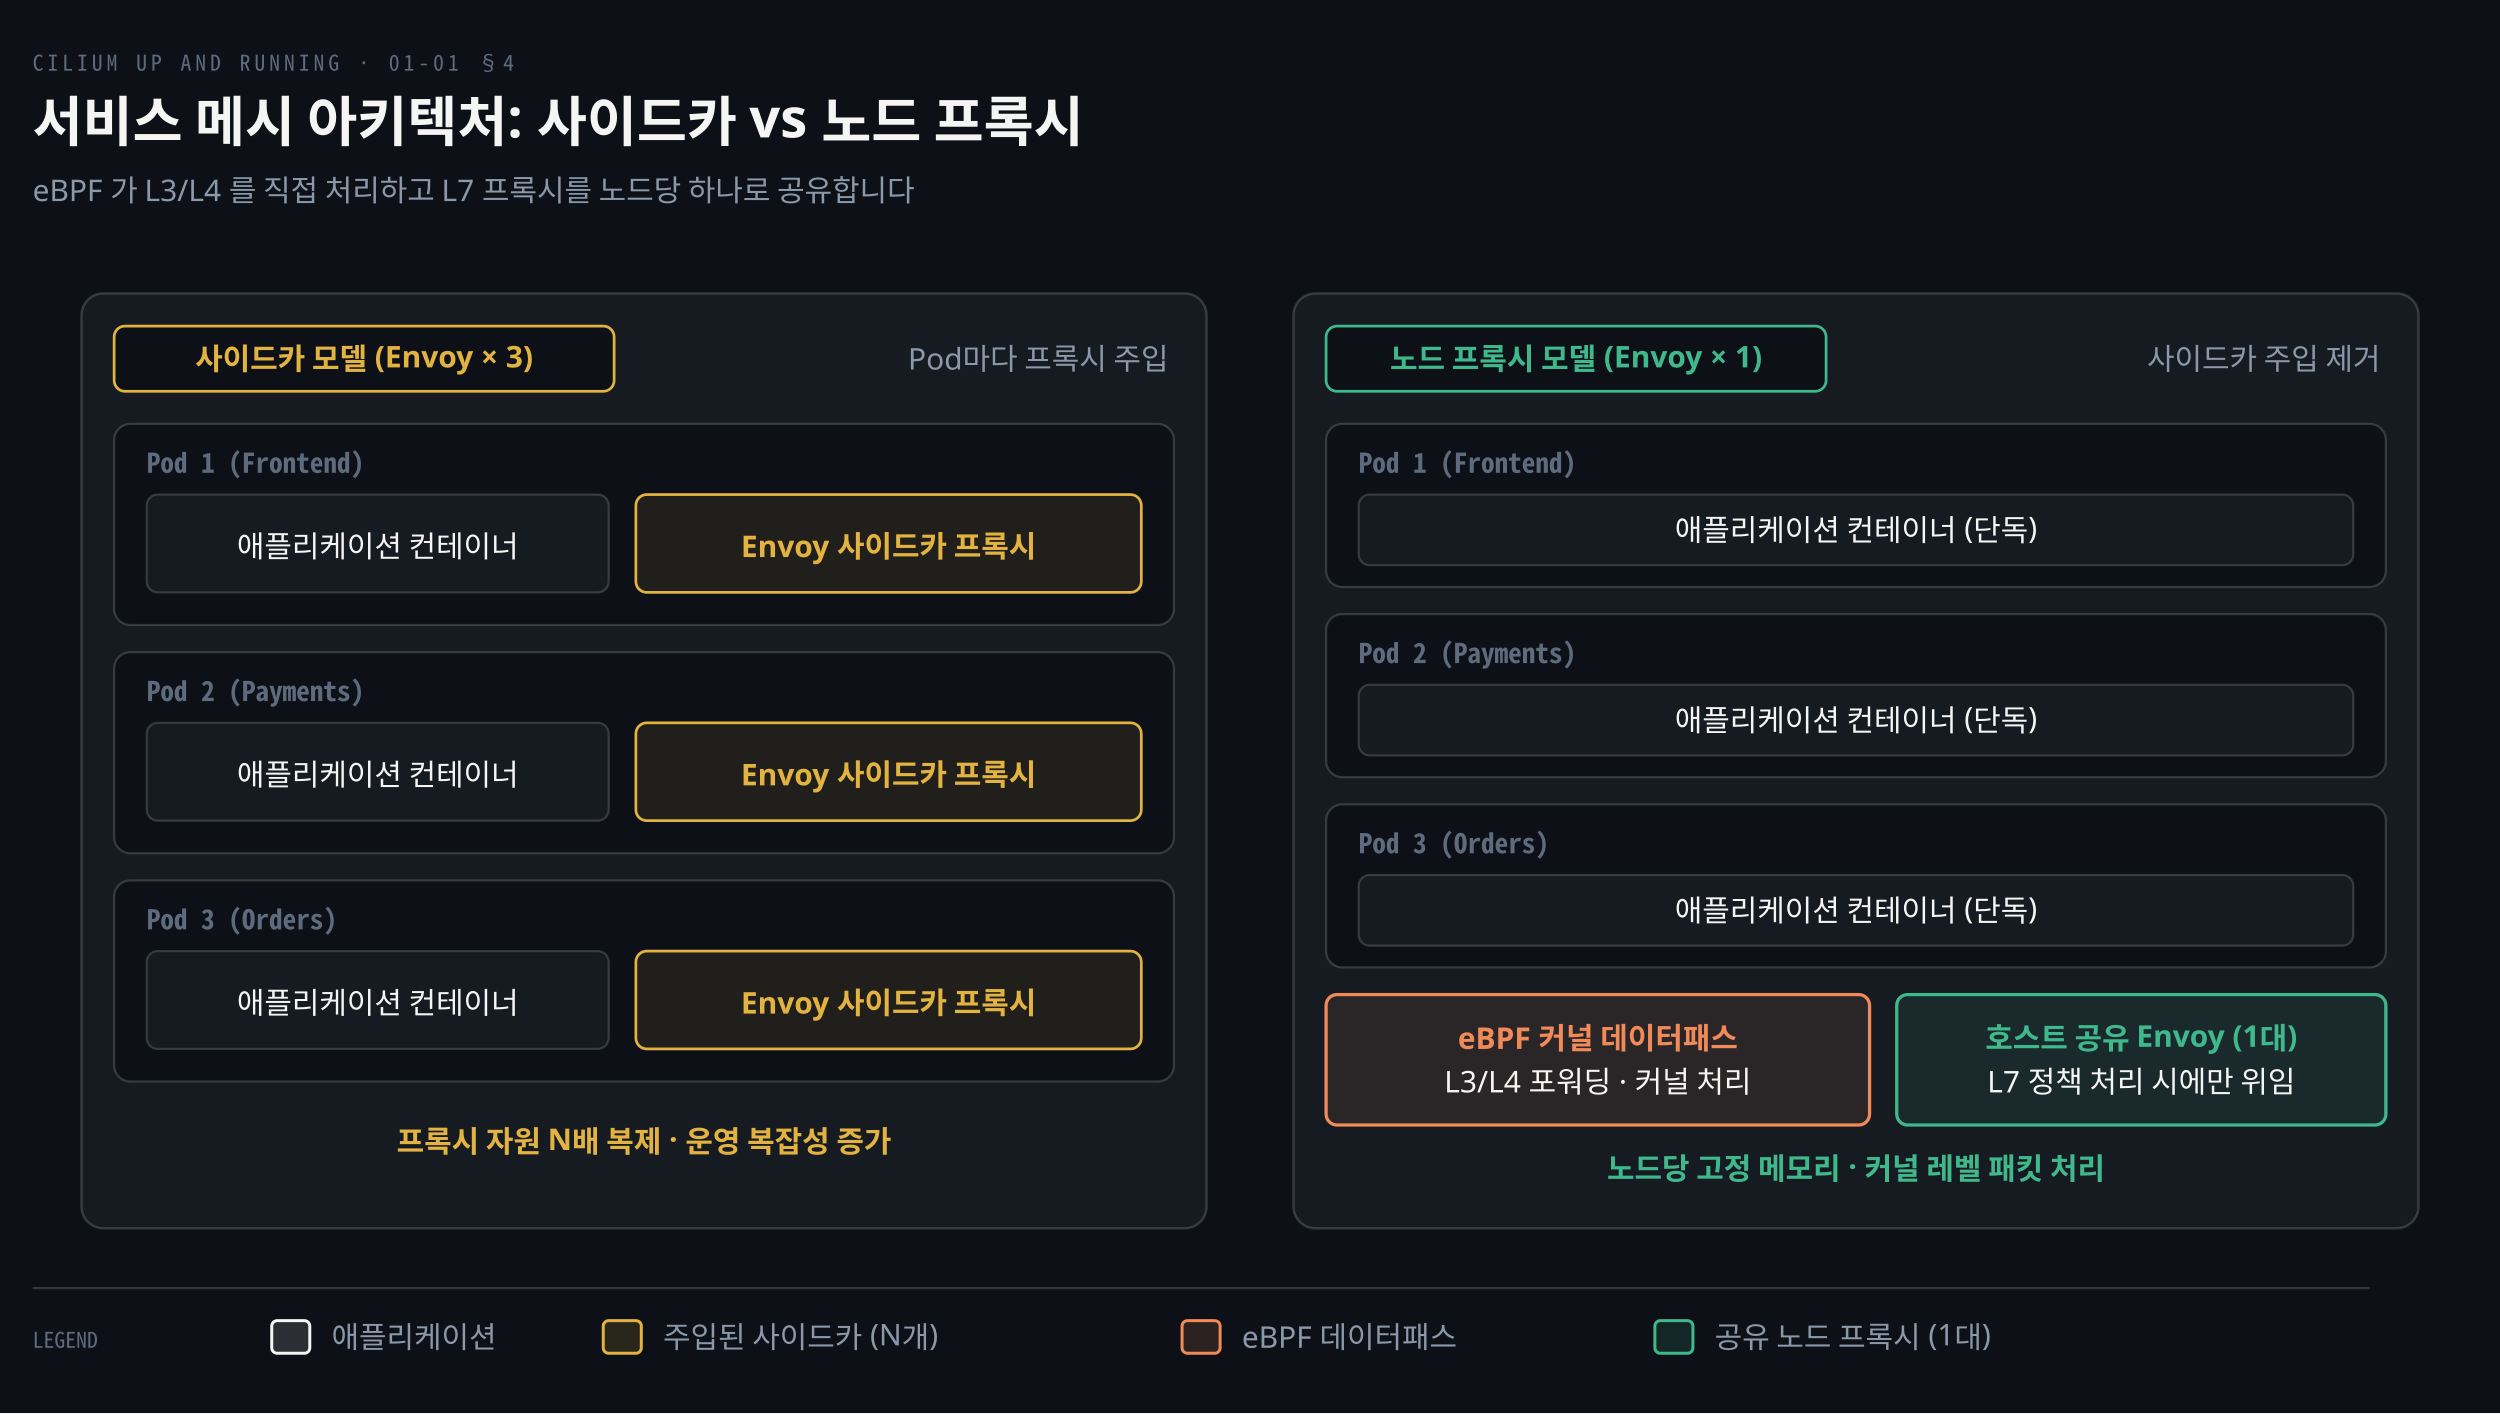
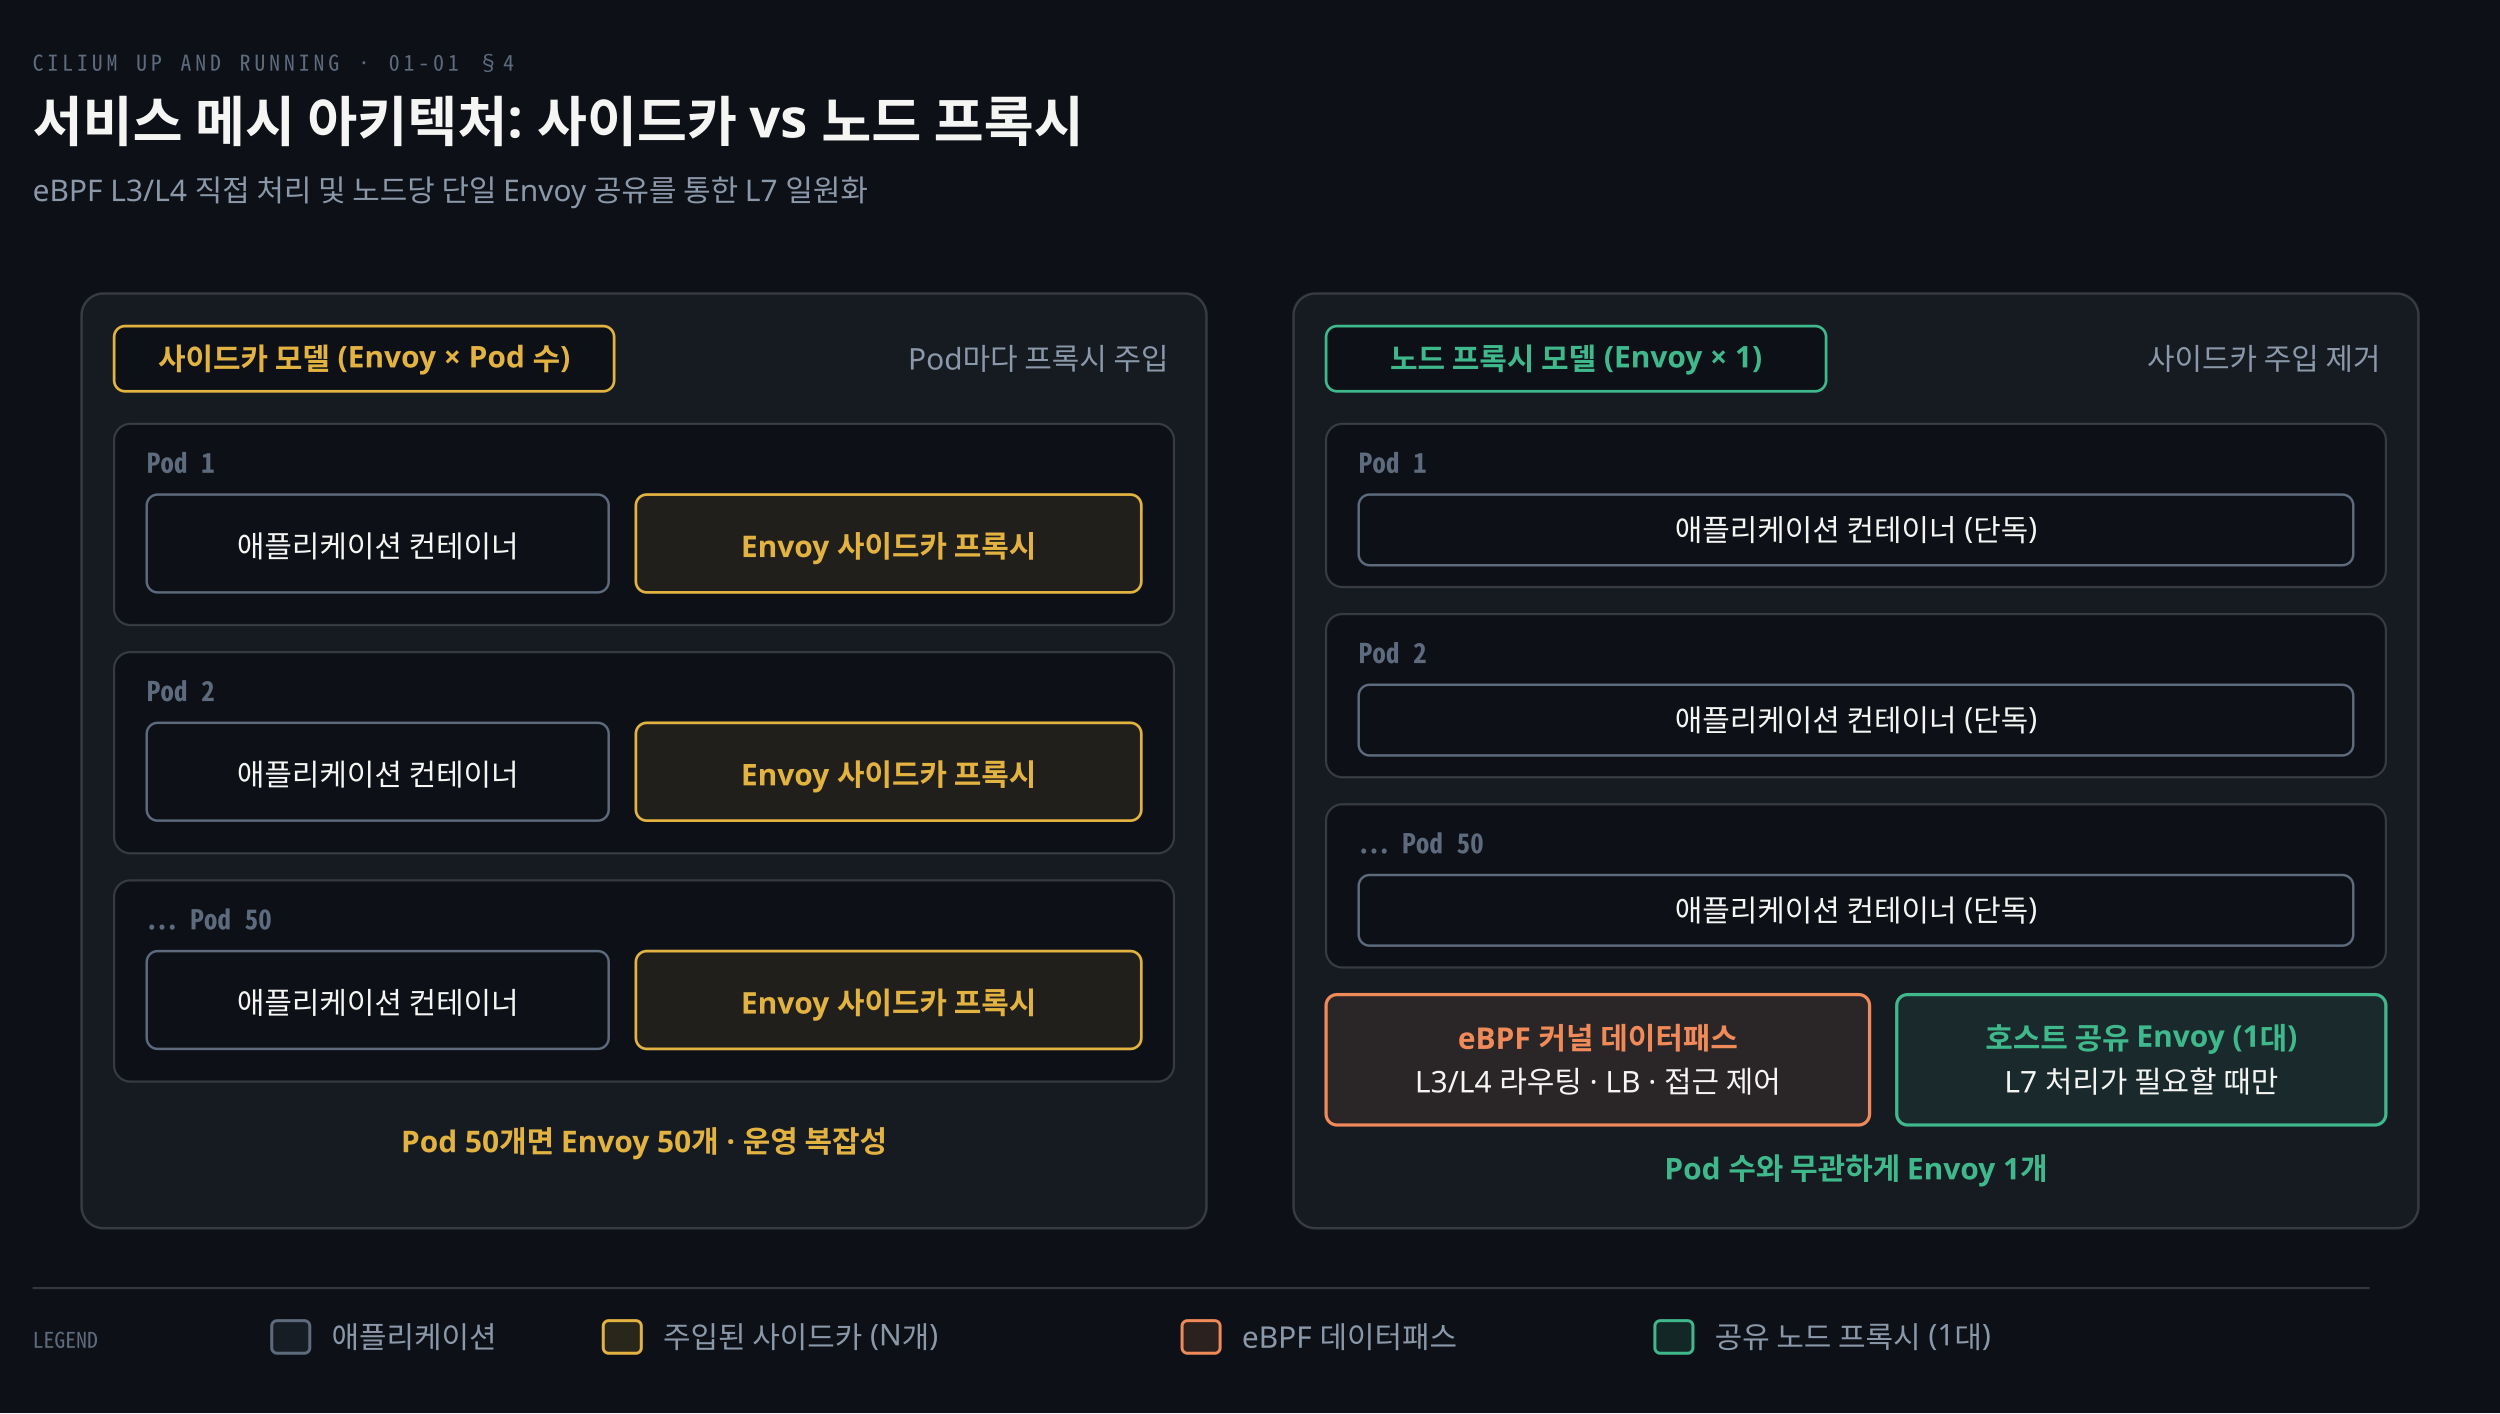
<svg xmlns="http://www.w3.org/2000/svg" viewBox="0 0 920 520" width="100%" role="img" aria-labelledby="dt dd">
  <defs>
    <marker id="ar" viewBox="0 0 8 8" refX="7" refY="4" markerWidth="6.5" markerHeight="6.5" orient="auto">
      <path d="M0 0 L8 4 L0 8 z" fill="#8B98A9" />
    </marker>
    <marker id="ok" viewBox="0 0 8 8" refX="7" refY="4" markerWidth="6.5" markerHeight="6.5" orient="auto">
      <path d="M0 0 L8 4 L0 8 z" fill="#3FB98C" />
    </marker>
    <marker id="warn" viewBox="0 0 8 8" refX="7" refY="4" markerWidth="6.5" markerHeight="6.5" orient="auto">
      <path d="M0 0 L8 4 L0 8 z" fill="#E3B341" />
    </marker>
    <marker id="bad" viewBox="0 0 8 8" refX="7" refY="4" markerWidth="6.5" markerHeight="6.5" orient="auto">
      <path d="M0 0 L8 4 L0 8 z" fill="#F0616D" />
    </marker>
    <marker id="info" viewBox="0 0 8 8" refX="7" refY="4" markerWidth="6.5" markerHeight="6.5" orient="auto">
      <path d="M0 0 L8 4 L0 8 z" fill="#6A95D8" />
    </marker>
    <marker id="acc" viewBox="0 0 8 8" refX="7" refY="4" markerWidth="6.5" markerHeight="6.5" orient="auto">
      <path d="M0 0 L8 4 L0 8 z" fill="#F08A59" />
    </marker>
    <marker id="soft" viewBox="0 0 8 8" refX="7" refY="4" markerWidth="6.5" markerHeight="6.5" orient="auto">
      <path d="M0 0 L8 4 L0 8 z" fill="#5E6B7E" />
    </marker>
  </defs>
  <rect width="920" height="520" fill="#0D1117" />
  <text x="12" y="26" font-family="'Geist Mono','Noto Sans Mono CJK KR',monospace" font-size="8" letter-spacing="0.18em" fill="#5E6B7E">CILIUM UP AND RUNNING · 01-01 §4</text>
  <text x="12" y="52" font-family="'Geist','Apple SD Gothic Neo','Noto Sans KR','Malgun Gothic',sans-serif" font-size="20" font-weight="600" fill="#F5F5F3">서비스 메시 아키텍처: 사이드카 vs 노드 프록시</text>
-   <text x="12" y="74" font-family="'Geist','Apple SD Gothic Neo','Noto Sans KR','Malgun Gothic',sans-serif" font-size="11" fill="#8B98A9">eBPF 가 L3/L4 를 직접 처리하고 L7 프록시를 노드당 하나로 공유합니다</text>
+   <text x="12" y="74" font-family="'Geist','Apple SD Gothic Neo','Noto Sans KR','Malgun Gothic',sans-serif" font-size="11" fill="#8B98A9">eBPF L3/L4 직접 처리 및 노드당 단일 Envoy 공유를 통한 L7 일원화</text>
  <rect x="30" y="108" width="414" height="344" rx="8" fill="#161B22" stroke="rgba(191,192,192,0.22)" stroke-width="0.9" />
  <rect x="42" y="120" width="184" height="24" rx="4" fill="#0D1117" stroke="#E3B341" stroke-width="1.0" />
-   <text x="134" y="136" text-anchor="middle" font-family="'Geist','Apple SD Gothic Neo','Noto Sans KR','Malgun Gothic',sans-serif" font-size="11" font-weight="600" fill="#E3B341">사이드카 모델 (Envoy × 3)</text>
+   <text x="134" y="136" text-anchor="middle" font-family="'Geist','Apple SD Gothic Neo','Noto Sans KR','Malgun Gothic',sans-serif" font-size="11" font-weight="600" fill="#E3B341">사이드카 모델 (Envoy × Pod 수)</text>
  <text x="430" y="136" text-anchor="end" font-family="'Geist','Apple SD Gothic Neo','Noto Sans KR','Malgun Gothic',sans-serif" font-size="11" font-weight="400" fill="#8B98A9">Pod마다 프록시 주입</text>
  <rect x="42" y="156" width="390" height="74" rx="6" fill="#0D1117" stroke="rgba(191,192,192,0.22)" stroke-width="0.8" />
-   <text x="54" y="174" text-anchor="start" font-family="'Geist Mono','Noto Sans Mono CJK KR',monospace" font-size="10" font-weight="600" fill="#5E6B7E">Pod 1 (Frontend)</text>
-   <rect x="54" y="182" width="170" height="36" rx="4" fill="#161B22" stroke="rgba(191,192,192,0.22)" stroke-width="0.8" />
+   <text x="54" y="174" text-anchor="start" font-family="'Geist Mono','Noto Sans Mono CJK KR',monospace" font-size="10" font-weight="600" fill="#5E6B7E">Pod 1</text>
+   <rect x="54" y="182" width="170" height="36" rx="4" fill="#0D1117" stroke="#5E6B7E" stroke-width="0.9" />
  <text x="139" y="205" text-anchor="middle" font-family="'Geist','Apple SD Gothic Neo','Noto Sans KR','Malgun Gothic',sans-serif" font-size="11" font-weight="400" fill="#F5F5F3">애플리케이션 컨테이너</text>
  <rect x="234" y="182" width="186" height="36" rx="4" fill="#E3B34118" stroke="#E3B341" stroke-width="1.0" />
  <text x="327" y="205" text-anchor="middle" font-family="'Geist','Apple SD Gothic Neo','Noto Sans KR','Malgun Gothic',sans-serif" font-size="11" font-weight="600" fill="#E3B341">Envoy 사이드카 프록시</text>
  <rect x="42" y="240" width="390" height="74" rx="6" fill="#0D1117" stroke="rgba(191,192,192,0.22)" stroke-width="0.8" />
-   <text x="54" y="258" text-anchor="start" font-family="'Geist Mono','Noto Sans Mono CJK KR',monospace" font-size="10" font-weight="600" fill="#5E6B7E">Pod 2 (Payments)</text>
-   <rect x="54" y="266" width="170" height="36" rx="4" fill="#161B22" stroke="rgba(191,192,192,0.22)" stroke-width="0.8" />
+   <text x="54" y="258" text-anchor="start" font-family="'Geist Mono','Noto Sans Mono CJK KR',monospace" font-size="10" font-weight="600" fill="#5E6B7E">Pod 2</text>
+   <rect x="54" y="266" width="170" height="36" rx="4" fill="#0D1117" stroke="#5E6B7E" stroke-width="0.9" />
  <text x="139" y="289" text-anchor="middle" font-family="'Geist','Apple SD Gothic Neo','Noto Sans KR','Malgun Gothic',sans-serif" font-size="11" font-weight="400" fill="#F5F5F3">애플리케이션 컨테이너</text>
  <rect x="234" y="266" width="186" height="36" rx="4" fill="#E3B34118" stroke="#E3B341" stroke-width="1.0" />
  <text x="327" y="289" text-anchor="middle" font-family="'Geist','Apple SD Gothic Neo','Noto Sans KR','Malgun Gothic',sans-serif" font-size="11" font-weight="600" fill="#E3B341">Envoy 사이드카 프록시</text>
  <rect x="42" y="324" width="390" height="74" rx="6" fill="#0D1117" stroke="rgba(191,192,192,0.22)" stroke-width="0.8" />
-   <text x="54" y="342" text-anchor="start" font-family="'Geist Mono','Noto Sans Mono CJK KR',monospace" font-size="10" font-weight="600" fill="#5E6B7E">Pod 3 (Orders)</text>
-   <rect x="54" y="350" width="170" height="36" rx="4" fill="#161B22" stroke="rgba(191,192,192,0.22)" stroke-width="0.8" />
+   <text x="54" y="342" text-anchor="start" font-family="'Geist Mono','Noto Sans Mono CJK KR',monospace" font-size="10" font-weight="600" fill="#5E6B7E">… Pod 50</text>
+   <rect x="54" y="350" width="170" height="36" rx="4" fill="#0D1117" stroke="#5E6B7E" stroke-width="0.9" />
  <text x="139" y="373" text-anchor="middle" font-family="'Geist','Apple SD Gothic Neo','Noto Sans KR','Malgun Gothic',sans-serif" font-size="11" font-weight="400" fill="#F5F5F3">애플리케이션 컨테이너</text>
  <rect x="234" y="350" width="186" height="36" rx="4" fill="#E3B34118" stroke="#E3B341" stroke-width="1.0" />
  <text x="327" y="373" text-anchor="middle" font-family="'Geist','Apple SD Gothic Neo','Noto Sans KR','Malgun Gothic',sans-serif" font-size="11" font-weight="600" fill="#E3B341">Envoy 사이드카 프록시</text>
-   <text x="237.0" y="424" text-anchor="middle" font-family="'Geist','Apple SD Gothic Neo','Noto Sans KR','Malgun Gothic',sans-serif" font-size="11" font-weight="600" fill="#E3B341">프록시 자원 N배 복제 · 운영 복잡성 증가</text>
+   <text x="237.0" y="424" text-anchor="middle" font-family="'Geist','Apple SD Gothic Neo','Noto Sans KR','Malgun Gothic',sans-serif" font-size="11" font-weight="600" fill="#E3B341">Pod 50개면 Envoy 50개 · 운영 복잡성</text>
  <rect x="476" y="108" width="414" height="344" rx="8" fill="#161B22" stroke="rgba(191,192,192,0.22)" stroke-width="0.9" />
  <rect x="488" y="120" width="184" height="24" rx="4" fill="#0D1117" stroke="#3FB98C" stroke-width="1.0" />
  <text x="580" y="136" text-anchor="middle" font-family="'Geist','Apple SD Gothic Neo','Noto Sans KR','Malgun Gothic',sans-serif" font-size="11" font-weight="600" fill="#3FB98C">노드 프록시 모델 (Envoy × 1)</text>
  <text x="876" y="136" text-anchor="end" font-family="'Geist','Apple SD Gothic Neo','Noto Sans KR','Malgun Gothic',sans-serif" font-size="11" font-weight="400" fill="#8B98A9">사이드카 주입 제거</text>
  <rect x="488" y="156" width="390" height="60" rx="6" fill="#0D1117" stroke="rgba(191,192,192,0.22)" stroke-width="0.8" />
-   <text x="500" y="174" text-anchor="start" font-family="'Geist Mono','Noto Sans Mono CJK KR',monospace" font-size="10" font-weight="600" fill="#5E6B7E">Pod 1 (Frontend)</text>
-   <rect x="500" y="182" width="366" height="26" rx="4" fill="#161B22" stroke="rgba(191,192,192,0.22)" stroke-width="0.8" />
+   <text x="500" y="174" text-anchor="start" font-family="'Geist Mono','Noto Sans Mono CJK KR',monospace" font-size="10" font-weight="600" fill="#5E6B7E">Pod 1</text>
+   <rect x="500" y="182" width="366" height="26" rx="4" fill="#0D1117" stroke="#5E6B7E" stroke-width="0.9" />
  <text x="683" y="199" text-anchor="middle" font-family="'Geist','Apple SD Gothic Neo','Noto Sans KR','Malgun Gothic',sans-serif" font-size="11" font-weight="400" fill="#F5F5F3">애플리케이션 컨테이너 (단독)</text>
  <rect x="488" y="226" width="390" height="60" rx="6" fill="#0D1117" stroke="rgba(191,192,192,0.22)" stroke-width="0.8" />
-   <text x="500" y="244" text-anchor="start" font-family="'Geist Mono','Noto Sans Mono CJK KR',monospace" font-size="10" font-weight="600" fill="#5E6B7E">Pod 2 (Payments)</text>
-   <rect x="500" y="252" width="366" height="26" rx="4" fill="#161B22" stroke="rgba(191,192,192,0.22)" stroke-width="0.8" />
+   <text x="500" y="244" text-anchor="start" font-family="'Geist Mono','Noto Sans Mono CJK KR',monospace" font-size="10" font-weight="600" fill="#5E6B7E">Pod 2</text>
+   <rect x="500" y="252" width="366" height="26" rx="4" fill="#0D1117" stroke="#5E6B7E" stroke-width="0.9" />
  <text x="683" y="269" text-anchor="middle" font-family="'Geist','Apple SD Gothic Neo','Noto Sans KR','Malgun Gothic',sans-serif" font-size="11" font-weight="400" fill="#F5F5F3">애플리케이션 컨테이너 (단독)</text>
  <rect x="488" y="296" width="390" height="60" rx="6" fill="#0D1117" stroke="rgba(191,192,192,0.22)" stroke-width="0.8" />
-   <text x="500" y="314" text-anchor="start" font-family="'Geist Mono','Noto Sans Mono CJK KR',monospace" font-size="10" font-weight="600" fill="#5E6B7E">Pod 3 (Orders)</text>
-   <rect x="500" y="322" width="366" height="26" rx="4" fill="#161B22" stroke="rgba(191,192,192,0.22)" stroke-width="0.8" />
+   <text x="500" y="314" text-anchor="start" font-family="'Geist Mono','Noto Sans Mono CJK KR',monospace" font-size="10" font-weight="600" fill="#5E6B7E">… Pod 50</text>
+   <rect x="500" y="322" width="366" height="26" rx="4" fill="#0D1117" stroke="#5E6B7E" stroke-width="0.9" />
  <text x="683" y="339" text-anchor="middle" font-family="'Geist','Apple SD Gothic Neo','Noto Sans KR','Malgun Gothic',sans-serif" font-size="11" font-weight="400" fill="#F5F5F3">애플리케이션 컨테이너 (단독)</text>
  <rect x="488" y="366" width="200" height="48" rx="4" fill="#F08A5918" stroke="#F08A59" stroke-width="1.2" />
  <text x="588" y="386" text-anchor="middle" font-family="'Geist','Apple SD Gothic Neo','Noto Sans KR','Malgun Gothic',sans-serif" font-size="11" font-weight="600" fill="#F08A59">eBPF 커널 데이터패스</text>
-   <text x="588" y="402" text-anchor="middle" font-family="'Geist','Apple SD Gothic Neo','Noto Sans KR','Malgun Gothic',sans-serif" font-size="11" font-weight="400" fill="#F5F5F3">L3/L4 포워딩 · 커널 처리</text>
+   <text x="588" y="402" text-anchor="middle" font-family="'Geist','Apple SD Gothic Neo','Noto Sans KR','Malgun Gothic',sans-serif" font-size="11" font-weight="400" fill="#F5F5F3">L3/L4 라우팅 · LB · 접근 제어</text>
  <rect x="698" y="366" width="180" height="48" rx="4" fill="#3FB98C18" stroke="#3FB98C" stroke-width="1.2" />
  <text x="788" y="386" text-anchor="middle" font-family="'Geist','Apple SD Gothic Neo','Noto Sans KR','Malgun Gothic',sans-serif" font-size="11" font-weight="600" fill="#3FB98C">호스트 공유 Envoy (1대)</text>
-   <text x="788" y="402" text-anchor="middle" font-family="'Geist','Apple SD Gothic Neo','Noto Sans KR','Malgun Gothic',sans-serif" font-size="11" font-weight="400" fill="#F5F5F3">L7 정책 처리 시에만 위임</text>
-   <text x="683.0" y="434" text-anchor="middle" font-family="'Geist','Apple SD Gothic Neo','Noto Sans KR','Malgun Gothic',sans-serif" font-size="11" font-weight="600" fill="#3FB98C">노드당 고정 메모리 · 커널 레벨 패킷 처리</text>
+   <text x="788" y="402" text-anchor="middle" font-family="'Geist','Apple SD Gothic Neo','Noto Sans KR','Malgun Gothic',sans-serif" font-size="11" font-weight="400" fill="#F5F5F3">L7 처리가 필요할 때만</text>
+   <text x="683.0" y="434" text-anchor="middle" font-family="'Geist','Apple SD Gothic Neo','Noto Sans KR','Malgun Gothic',sans-serif" font-size="11" font-weight="600" fill="#3FB98C">Pod 수와 무관하게 Envoy 1개</text>
  <line x1="12" y1="474" x2="872" y2="474" stroke="rgba(191,192,192,0.22)" stroke-width="0.8" />
  <text x="12" y="496" text-anchor="start" font-family="'Geist Mono','Noto Sans Mono CJK KR',monospace" font-size="8" font-weight="400" fill="#5E6B7E">LEGEND</text>
-   <rect x="100" y="486" width="14" height="12" rx="2" fill="#F5F5F322" stroke="#F5F5F3" stroke-width="1.1" />
+   <rect x="100" y="486" width="14" height="12" rx="2" fill="#5E6B7E22" stroke="#5E6B7E" stroke-width="1.1" />
  <text x="122" y="496" text-anchor="start" font-family="'Geist','Apple SD Gothic Neo','Noto Sans KR','Malgun Gothic',sans-serif" font-size="11" font-weight="400" fill="#8B98A9">애플리케이션</text>
  <rect x="222" y="486" width="14" height="12" rx="2" fill="#E3B34122" stroke="#E3B341" stroke-width="1.1" />
  <text x="244" y="496" text-anchor="start" font-family="'Geist','Apple SD Gothic Neo','Noto Sans KR','Malgun Gothic',sans-serif" font-size="11" font-weight="400" fill="#8B98A9">주입된 사이드카 (N개)</text>
  <rect x="435" y="486" width="14" height="12" rx="2" fill="#F08A5922" stroke="#F08A59" stroke-width="1.1" />
  <text x="457" y="496" text-anchor="start" font-family="'Geist','Apple SD Gothic Neo','Noto Sans KR','Malgun Gothic',sans-serif" font-size="11" font-weight="400" fill="#8B98A9">eBPF 데이터패스</text>
  <rect x="609" y="486" width="14" height="12" rx="2" fill="#3FB98C22" stroke="#3FB98C" stroke-width="1.1" />
  <text x="631" y="496" text-anchor="start" font-family="'Geist','Apple SD Gothic Neo','Noto Sans KR','Malgun Gothic',sans-serif" font-size="11" font-weight="400" fill="#8B98A9">공유 노드 프록시 (1대)</text>
</svg>
